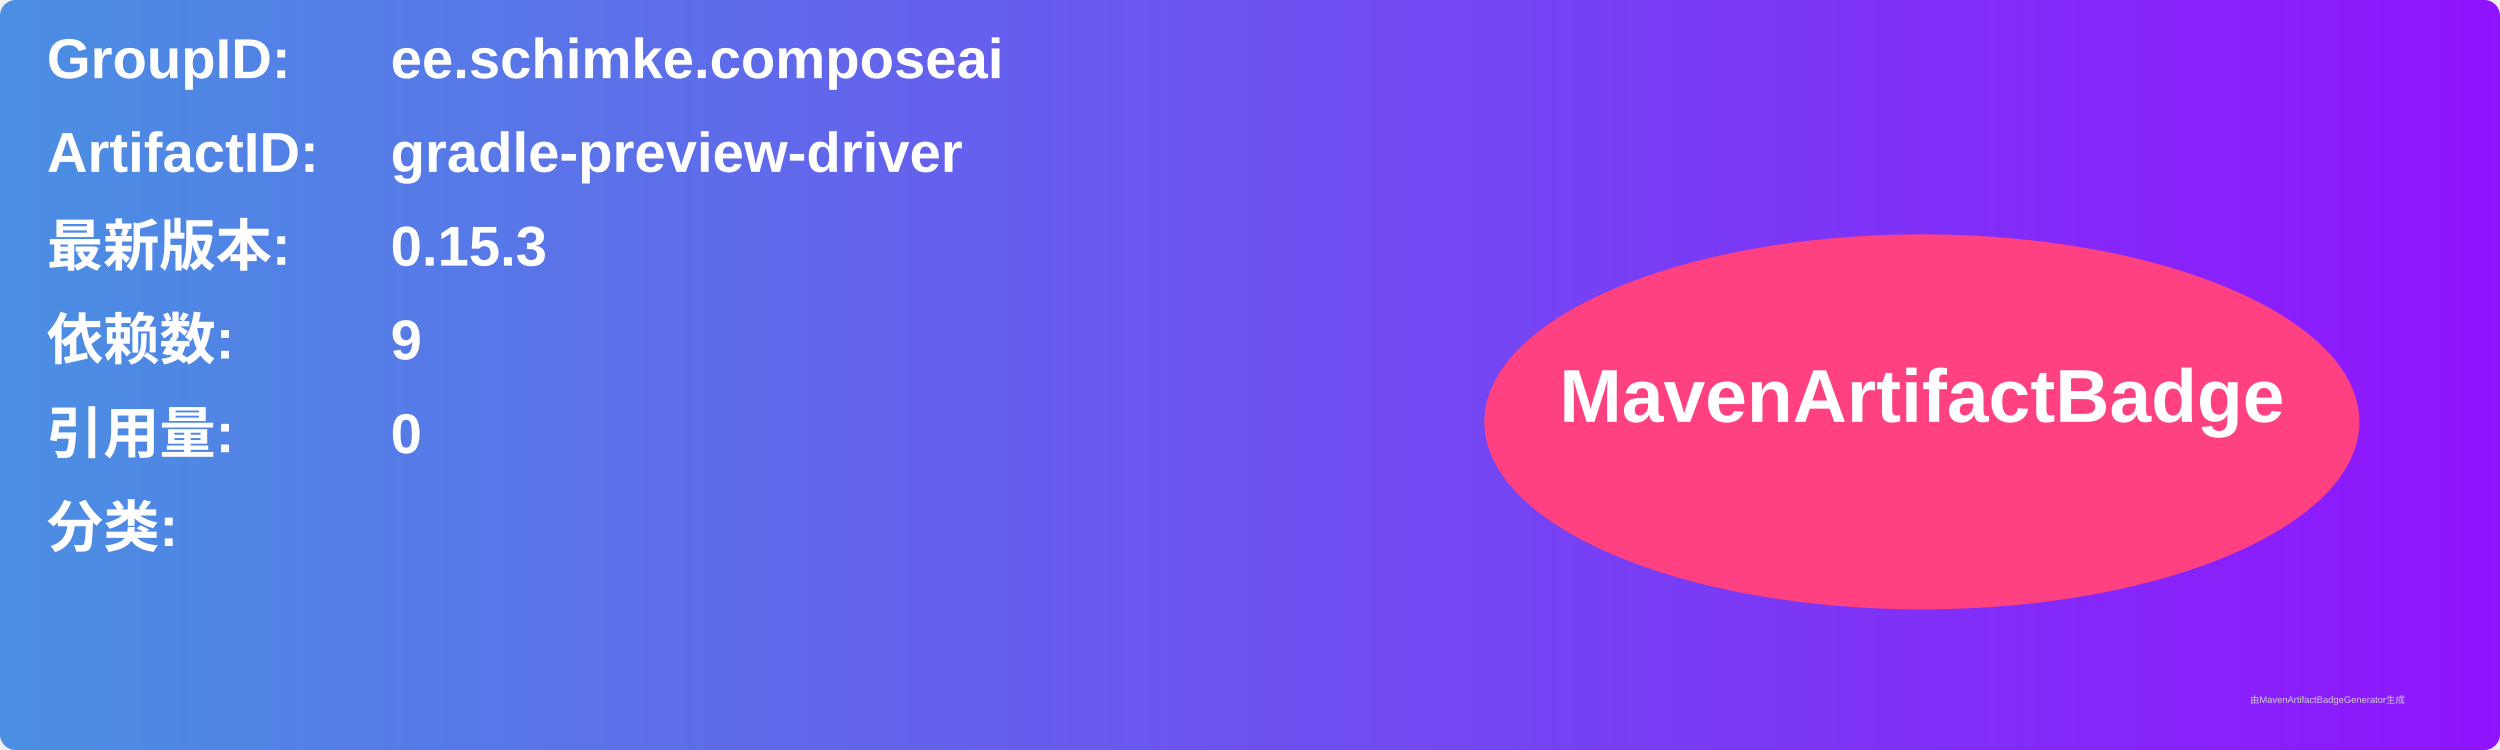
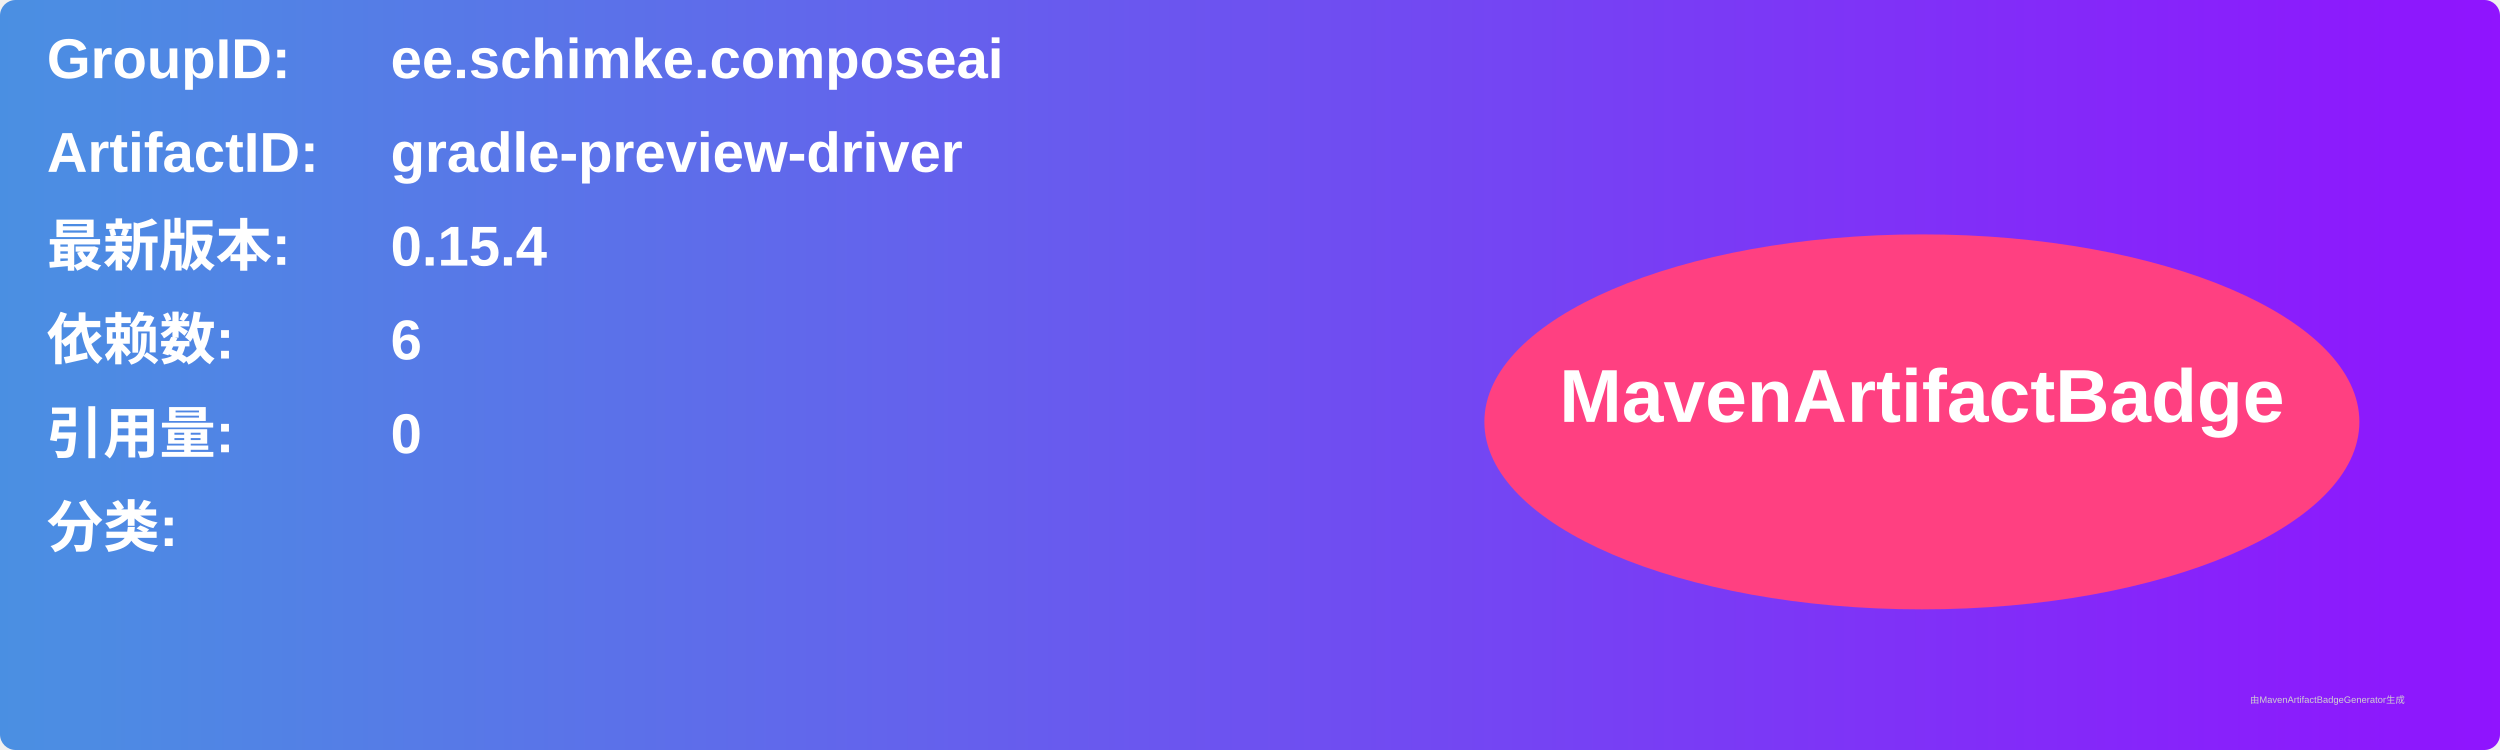
<svg xmlns="http://www.w3.org/2000/svg" width="800" height="240" viewBox="0 0 800 240">
  <linearGradient id="grad" x1="0%" y1="0%" x2="100%" y2="0%">
    <stop offset="0%" stop-color="#4a90e2" />
    <stop offset="100%" stop-color="#9013fe" />
  </linearGradient>
  <rect width="100%" height="100%" rx="5" ry="5" fill="url(#grad)" />
  <g transform="translate(15, 15)">
    <text x="0" y="10" font-family="Arial" font-size="18" fill="white" font-weight="bold" width="260">GroupID:</text>
    <text x="110" y="10" font-family="Arial" font-size="18" fill="white" font-weight="bold" width="460">ee.schimke.composeai</text>
    <text x="0" y="40" font-family="Arial" font-size="18" fill="white" font-weight="bold" width="260">ArtifactID:</text>
    <text x="110" y="40" font-family="Arial" font-size="18" fill="white" font-weight="bold" width="460">gradle-preview-driver</text>
    <text x="0" y="70" font-family="Arial" font-size="18" fill="white" font-weight="bold">最新版本:</text>
    <text x="110" y="70" font-family="Arial" font-size="18" fill="white" font-weight="bold">
-       <tspan font-weight="bold">0.15.3</tspan>
+       <tspan font-weight="bold">0.15.4</tspan>
    </text>
    <text x="0" y="100" font-family="Arial" font-size="18" fill="white" font-weight="bold">依赖数: </text>
    <text x="110" y="100" font-family="Arial" font-size="18" fill="white">
-       <tspan font-weight="bold">9</tspan>
+       <tspan font-weight="bold">6</tspan>
    </text>
    <text x="0" y="130" font-family="Arial" font-size="18" fill="white" font-weight="bold">引用量: </text>
    <text x="110" y="130" font-family="Arial" font-size="18" fill="white">
      <tspan font-weight="bold">0</tspan>
    </text>
    <text x="0" y="160" font-family="Arial" font-size="18" fill="white" font-weight="bold">分类:</text>
    <text x="10" y="190" font-family="Arial" font-size="10" fill="white">
      <tspan font-weight="bold" />
    </text>
    <ellipse cx="600" cy="120" rx="140" ry="60" fill="#ff4081" />
    <text x="600" y="120" text-anchor="middle" font-family="Arial" font-size="24" fill="white" font-weight="bold">MavenArtifactBadge</text>
  </g>
  <text x="720" y="225" font-family="Arial" font-size="3" fill="#d0d0d0">由MavenArtifactBadgeGenerator生成</text>
</svg>
